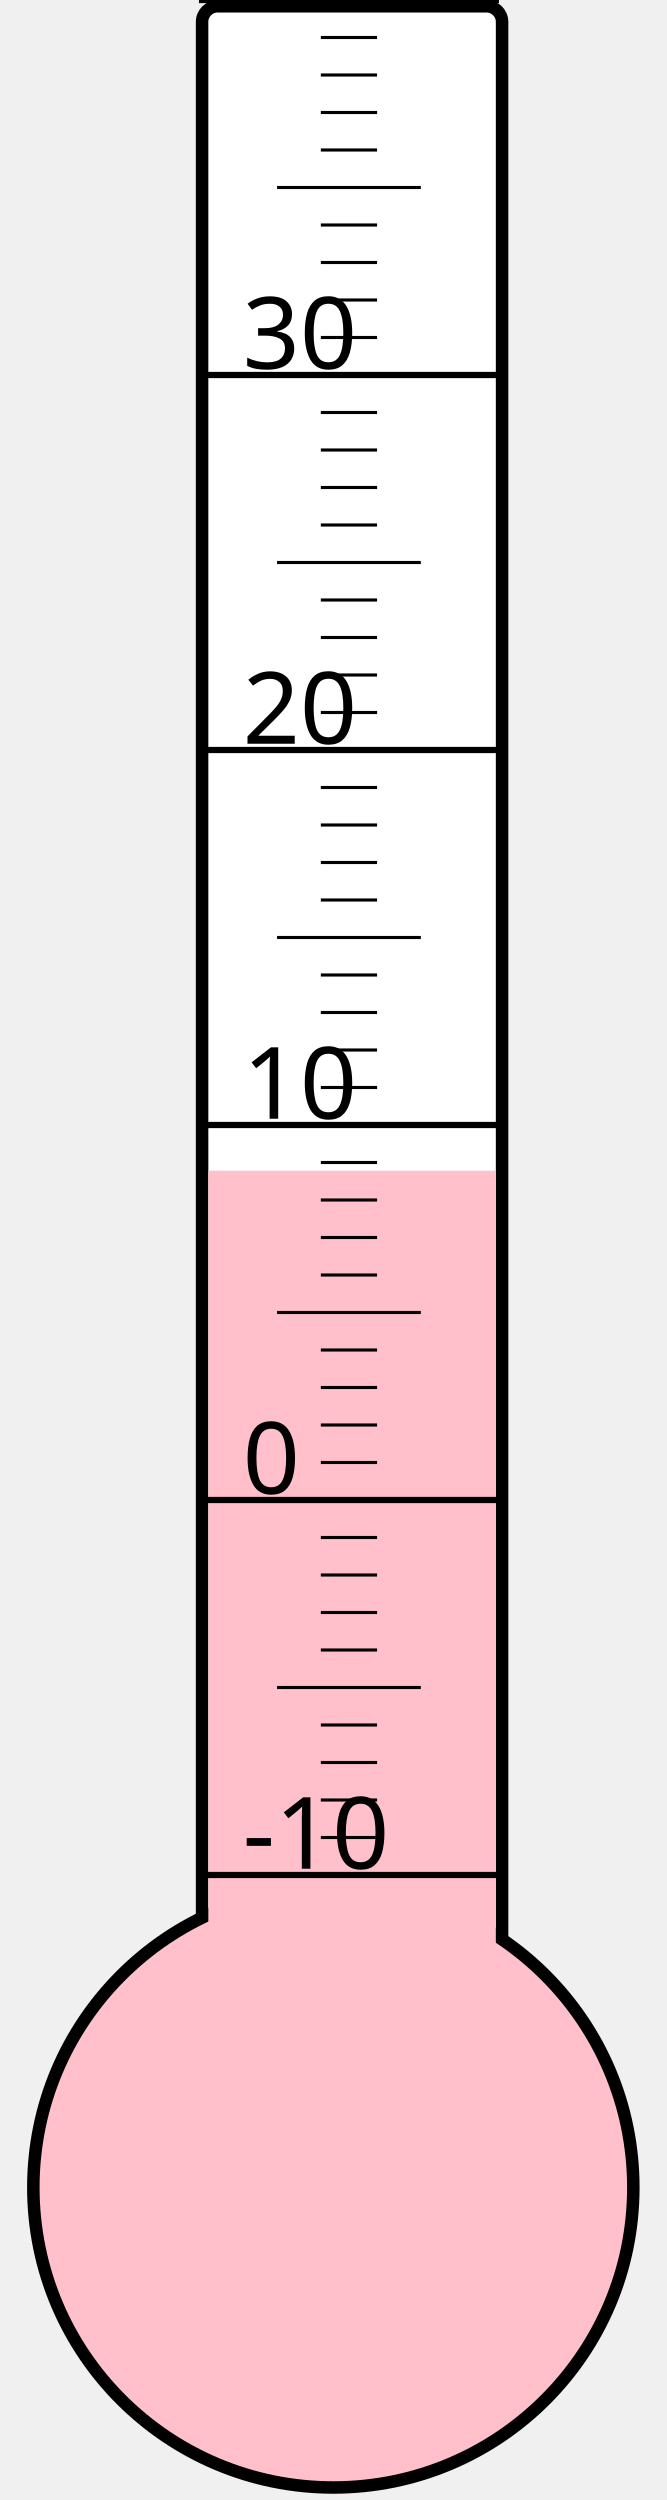
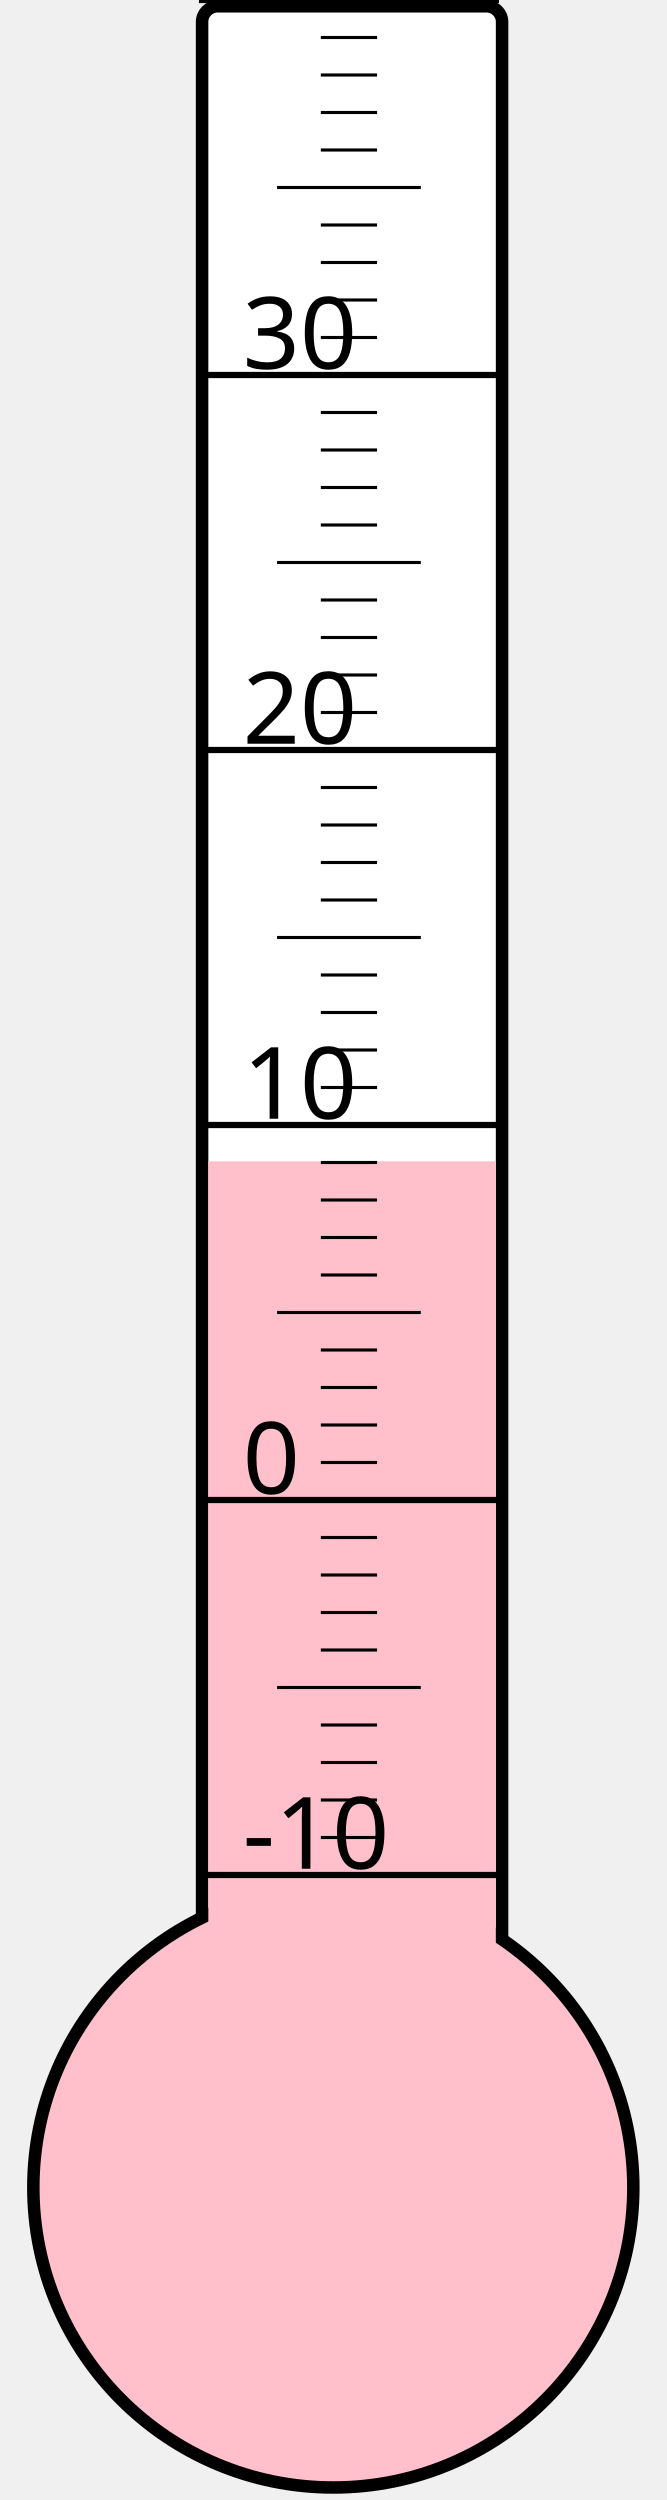
<svg xmlns="http://www.w3.org/2000/svg" width="40px" height="150px" viewBox="0 0 200 800">
  <rect width="200" height="800" x="0" y="0" style="fill: #ffffeb; fill-opacity: 0;" />
  <rect width="96" height="680" x="58" y="2" rx="5" ry="5" style="fill: white; fill-opacity: 1; stroke: black; stroke-width: 4;" />
  <circle cx="100" cy="700" r="96" style="fill: pink; stroke: black; stroke-width: 4;" />
-   <rect width="92" height="325.375" x="60" y="374.625" style="fill: pink; fill-opacity: 1; stroke-width: 0;" />
+   <rect width="92" height="328.375" x="60" y="371.625" style="fill: pink; fill-opacity: 1; stroke-width: 0;" />
  <text x="71" y="598" style="font-family: sans-serif; font-size: 24pt;">-10</text>
  <text x="71" y="478" style="font-family: sans-serif; font-size: 24pt;">0</text>
  <text x="71" y="358" style="font-family: sans-serif; font-size: 24pt;">10</text>
  <text x="71" y="238" style="font-family: sans-serif; font-size: 24pt;">20</text>
  <text x="71" y="118" style="font-family: sans-serif; font-size: 24pt;">30</text>
  <g style="stroke: black;">
    <line x1="57" y1="600" x2="153" y2="600" style="stroke-width: 2;" />
    <line x1="96" y1="588" x2="114" y2="588" style="stroke-width: 1;" />
    <line x1="96" y1="576" x2="114" y2="576" style="stroke-width: 1;" />
    <line x1="96" y1="564" x2="114" y2="564" style="stroke-width: 1;" />
    <line x1="96" y1="552" x2="114" y2="552" style="stroke-width: 1;" />
    <line x1="82" y1="540" x2="128" y2="540" style="stroke-width: 1;" />
    <line x1="96" y1="528" x2="114" y2="528" style="stroke-width: 1;" />
    <line x1="96" y1="516" x2="114" y2="516" style="stroke-width: 1;" />
    <line x1="96" y1="504" x2="114" y2="504" style="stroke-width: 1;" />
    <line x1="96" y1="492" x2="114" y2="492" style="stroke-width: 1;" />
    <line x1="57" y1="480" x2="153" y2="480" style="stroke-width: 2;" />
    <line x1="96" y1="468" x2="114" y2="468" style="stroke-width: 1;" />
    <line x1="96" y1="456" x2="114" y2="456" style="stroke-width: 1;" />
    <line x1="96" y1="444" x2="114" y2="444" style="stroke-width: 1;" />
    <line x1="96" y1="432" x2="114" y2="432" style="stroke-width: 1;" />
    <line x1="82" y1="420" x2="128" y2="420" style="stroke-width: 1;" />
    <line x1="96" y1="408" x2="114" y2="408" style="stroke-width: 1;" />
    <line x1="96" y1="396" x2="114" y2="396" style="stroke-width: 1;" />
    <line x1="96" y1="384" x2="114" y2="384" style="stroke-width: 1;" />
    <line x1="96" y1="372" x2="114" y2="372" style="stroke-width: 1;" />
    <line x1="57" y1="360" x2="153" y2="360" style="stroke-width: 2;" />
    <line x1="96" y1="348" x2="114" y2="348" style="stroke-width: 1;" />
    <line x1="96" y1="336" x2="114" y2="336" style="stroke-width: 1;" />
    <line x1="96" y1="324" x2="114" y2="324" style="stroke-width: 1;" />
    <line x1="96" y1="312" x2="114" y2="312" style="stroke-width: 1;" />
    <line x1="82" y1="300" x2="128" y2="300" style="stroke-width: 1;" />
    <line x1="96" y1="288" x2="114" y2="288" style="stroke-width: 1;" />
    <line x1="96" y1="276" x2="114" y2="276" style="stroke-width: 1;" />
    <line x1="96" y1="264" x2="114" y2="264" style="stroke-width: 1;" />
    <line x1="96" y1="252" x2="114" y2="252" style="stroke-width: 1;" />
    <line x1="57" y1="240" x2="153" y2="240" style="stroke-width: 2;" />
    <line x1="96" y1="228" x2="114" y2="228" style="stroke-width: 1;" />
    <line x1="96" y1="216" x2="114" y2="216" style="stroke-width: 1;" />
    <line x1="96" y1="204" x2="114" y2="204" style="stroke-width: 1;" />
    <line x1="96" y1="192" x2="114" y2="192" style="stroke-width: 1;" />
    <line x1="82" y1="180" x2="128" y2="180" style="stroke-width: 1;" />
    <line x1="96" y1="168" x2="114" y2="168" style="stroke-width: 1;" />
    <line x1="96" y1="156" x2="114" y2="156" style="stroke-width: 1;" />
    <line x1="96" y1="144" x2="114" y2="144" style="stroke-width: 1;" />
    <line x1="96" y1="132" x2="114" y2="132" style="stroke-width: 1;" />
    <line x1="57" y1="120" x2="153" y2="120" style="stroke-width: 2;" />
    <line x1="96" y1="108" x2="114" y2="108" style="stroke-width: 1;" />
    <line x1="96" y1="96" x2="114" y2="96" style="stroke-width: 1;" />
    <line x1="96" y1="84" x2="114" y2="84" style="stroke-width: 1;" />
    <line x1="96" y1="72" x2="114" y2="72" style="stroke-width: 1;" />
    <line x1="82" y1="60" x2="128" y2="60" style="stroke-width: 1;" />
    <line x1="96" y1="48" x2="114" y2="48" style="stroke-width: 1;" />
    <line x1="96" y1="36" x2="114" y2="36" style="stroke-width: 1;" />
    <line x1="96" y1="24" x2="114" y2="24" style="stroke-width: 1;" />
    <line x1="96" y1="12" x2="114" y2="12" style="stroke-width: 1;" />
    <line x1="57" y1="0" x2="153" y2="0" style="stroke-width: 2;" />
  </g>
</svg>
